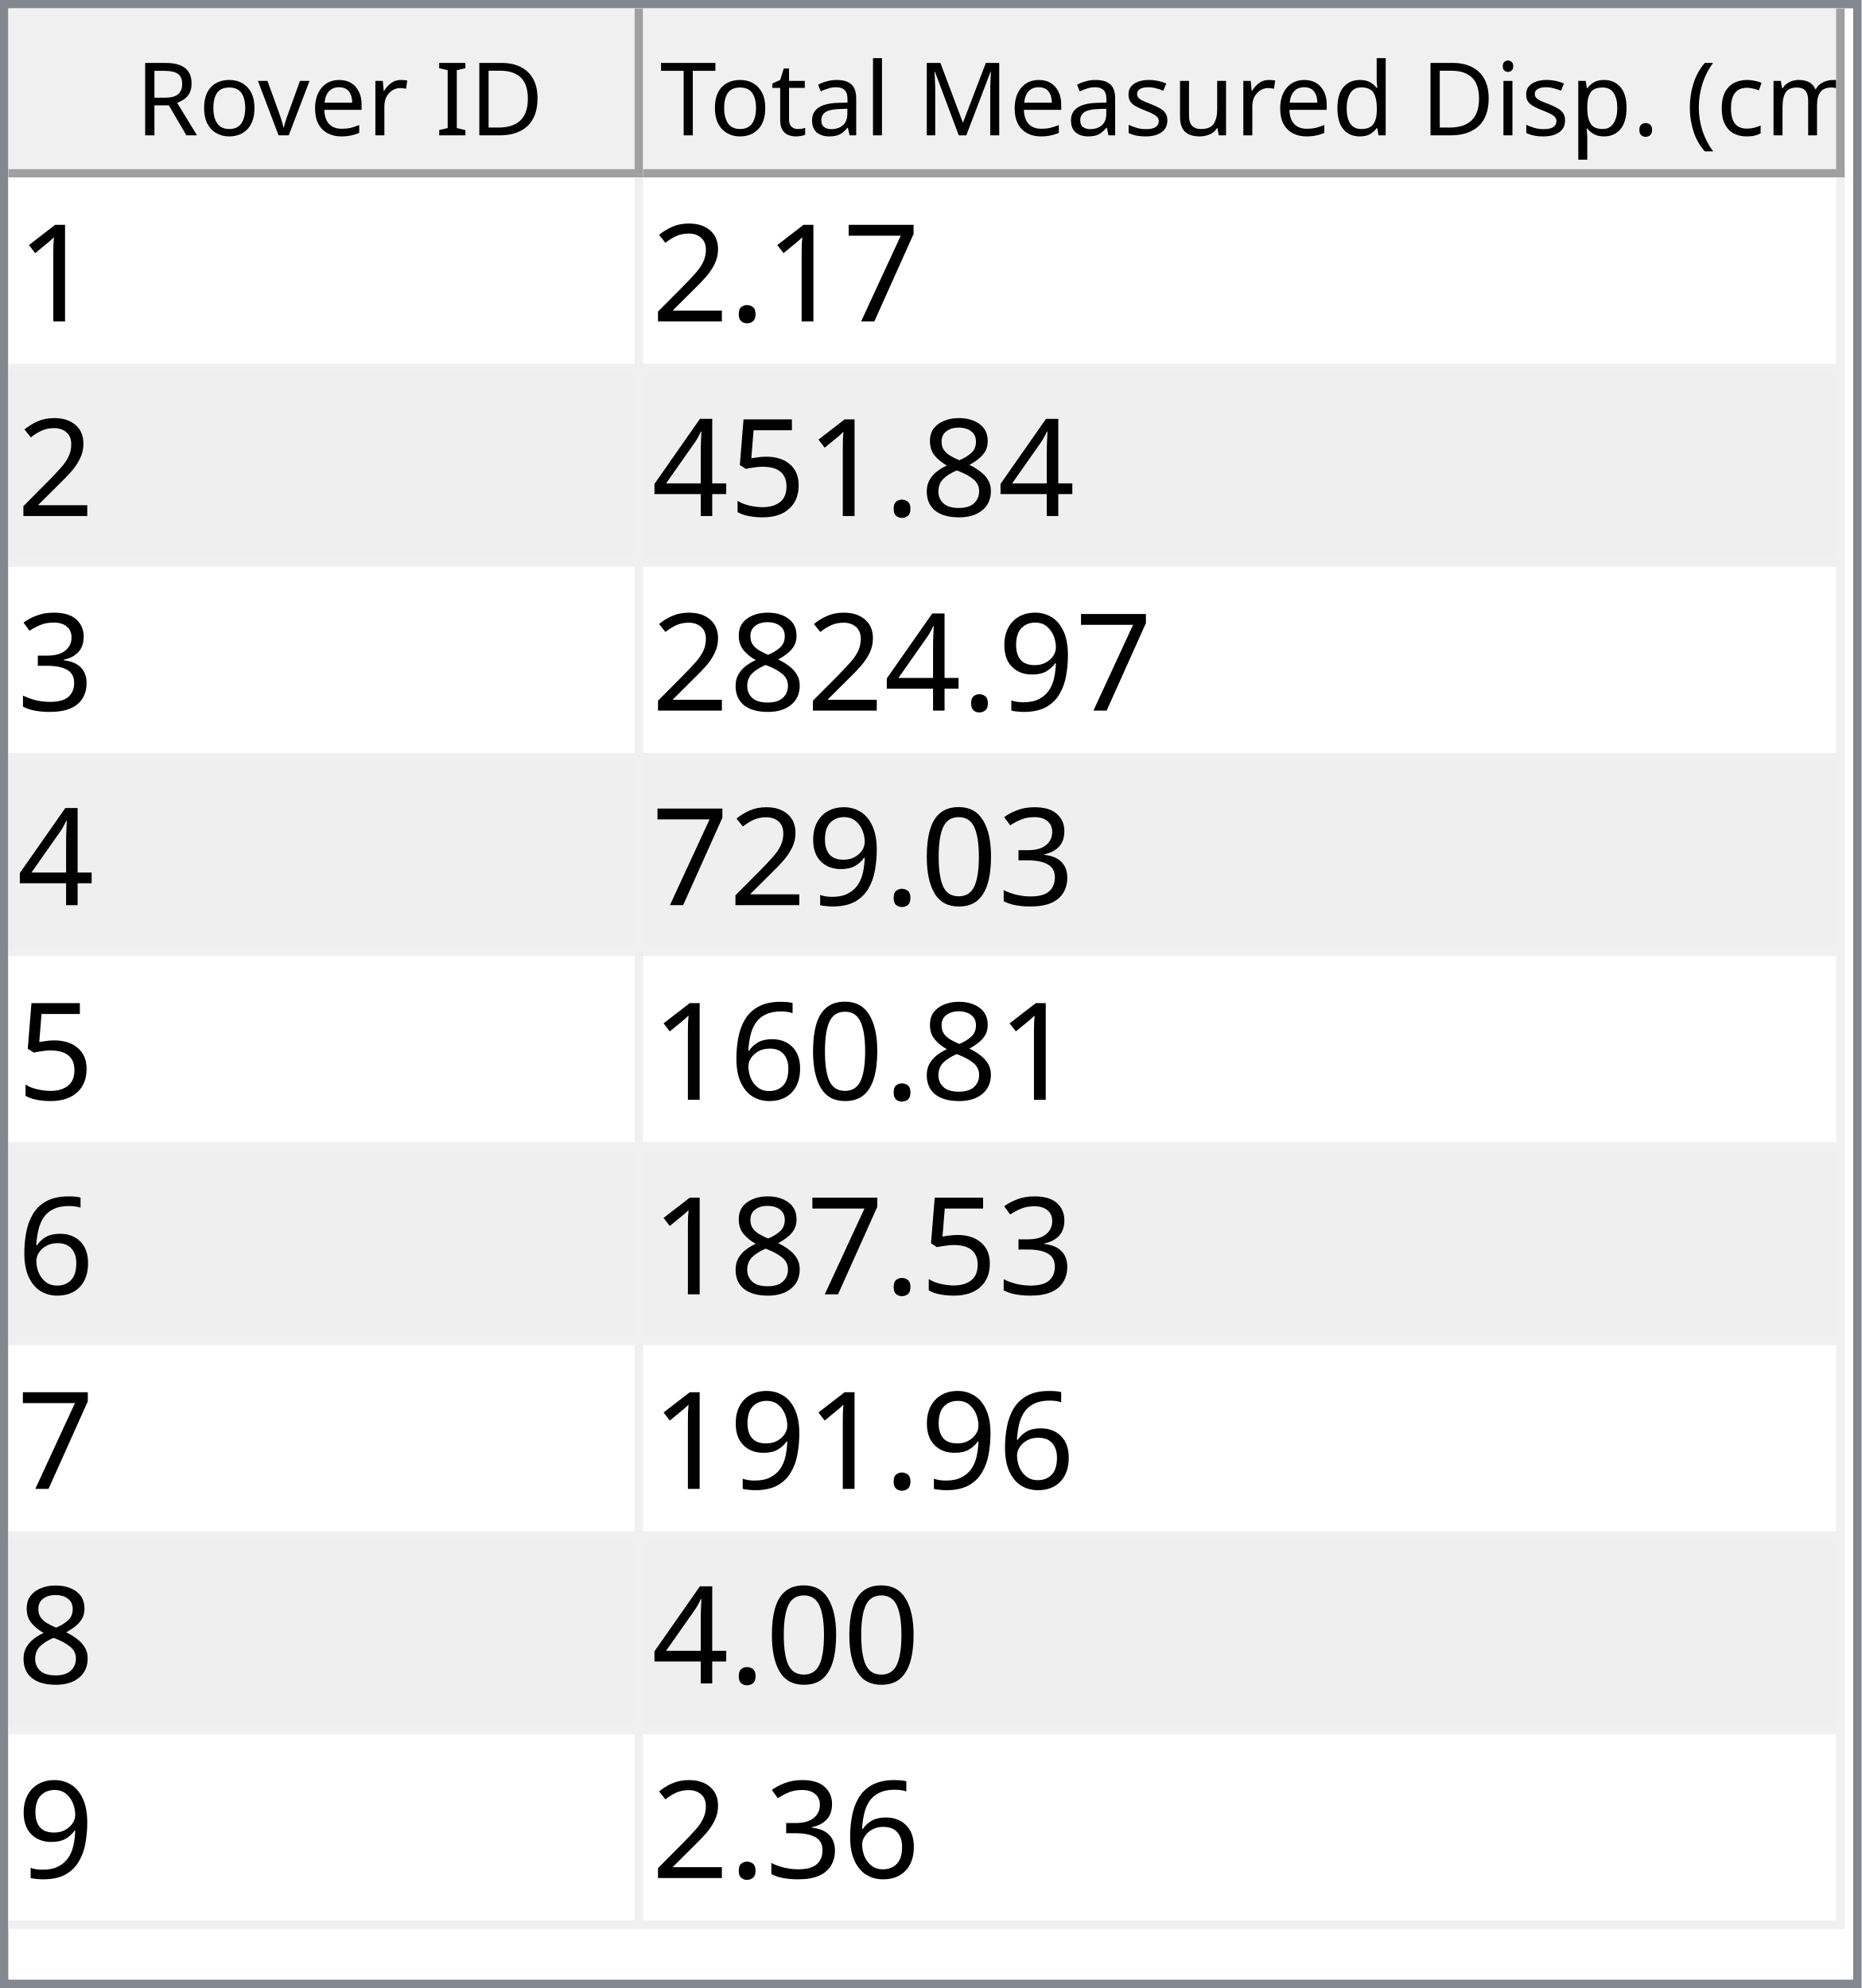
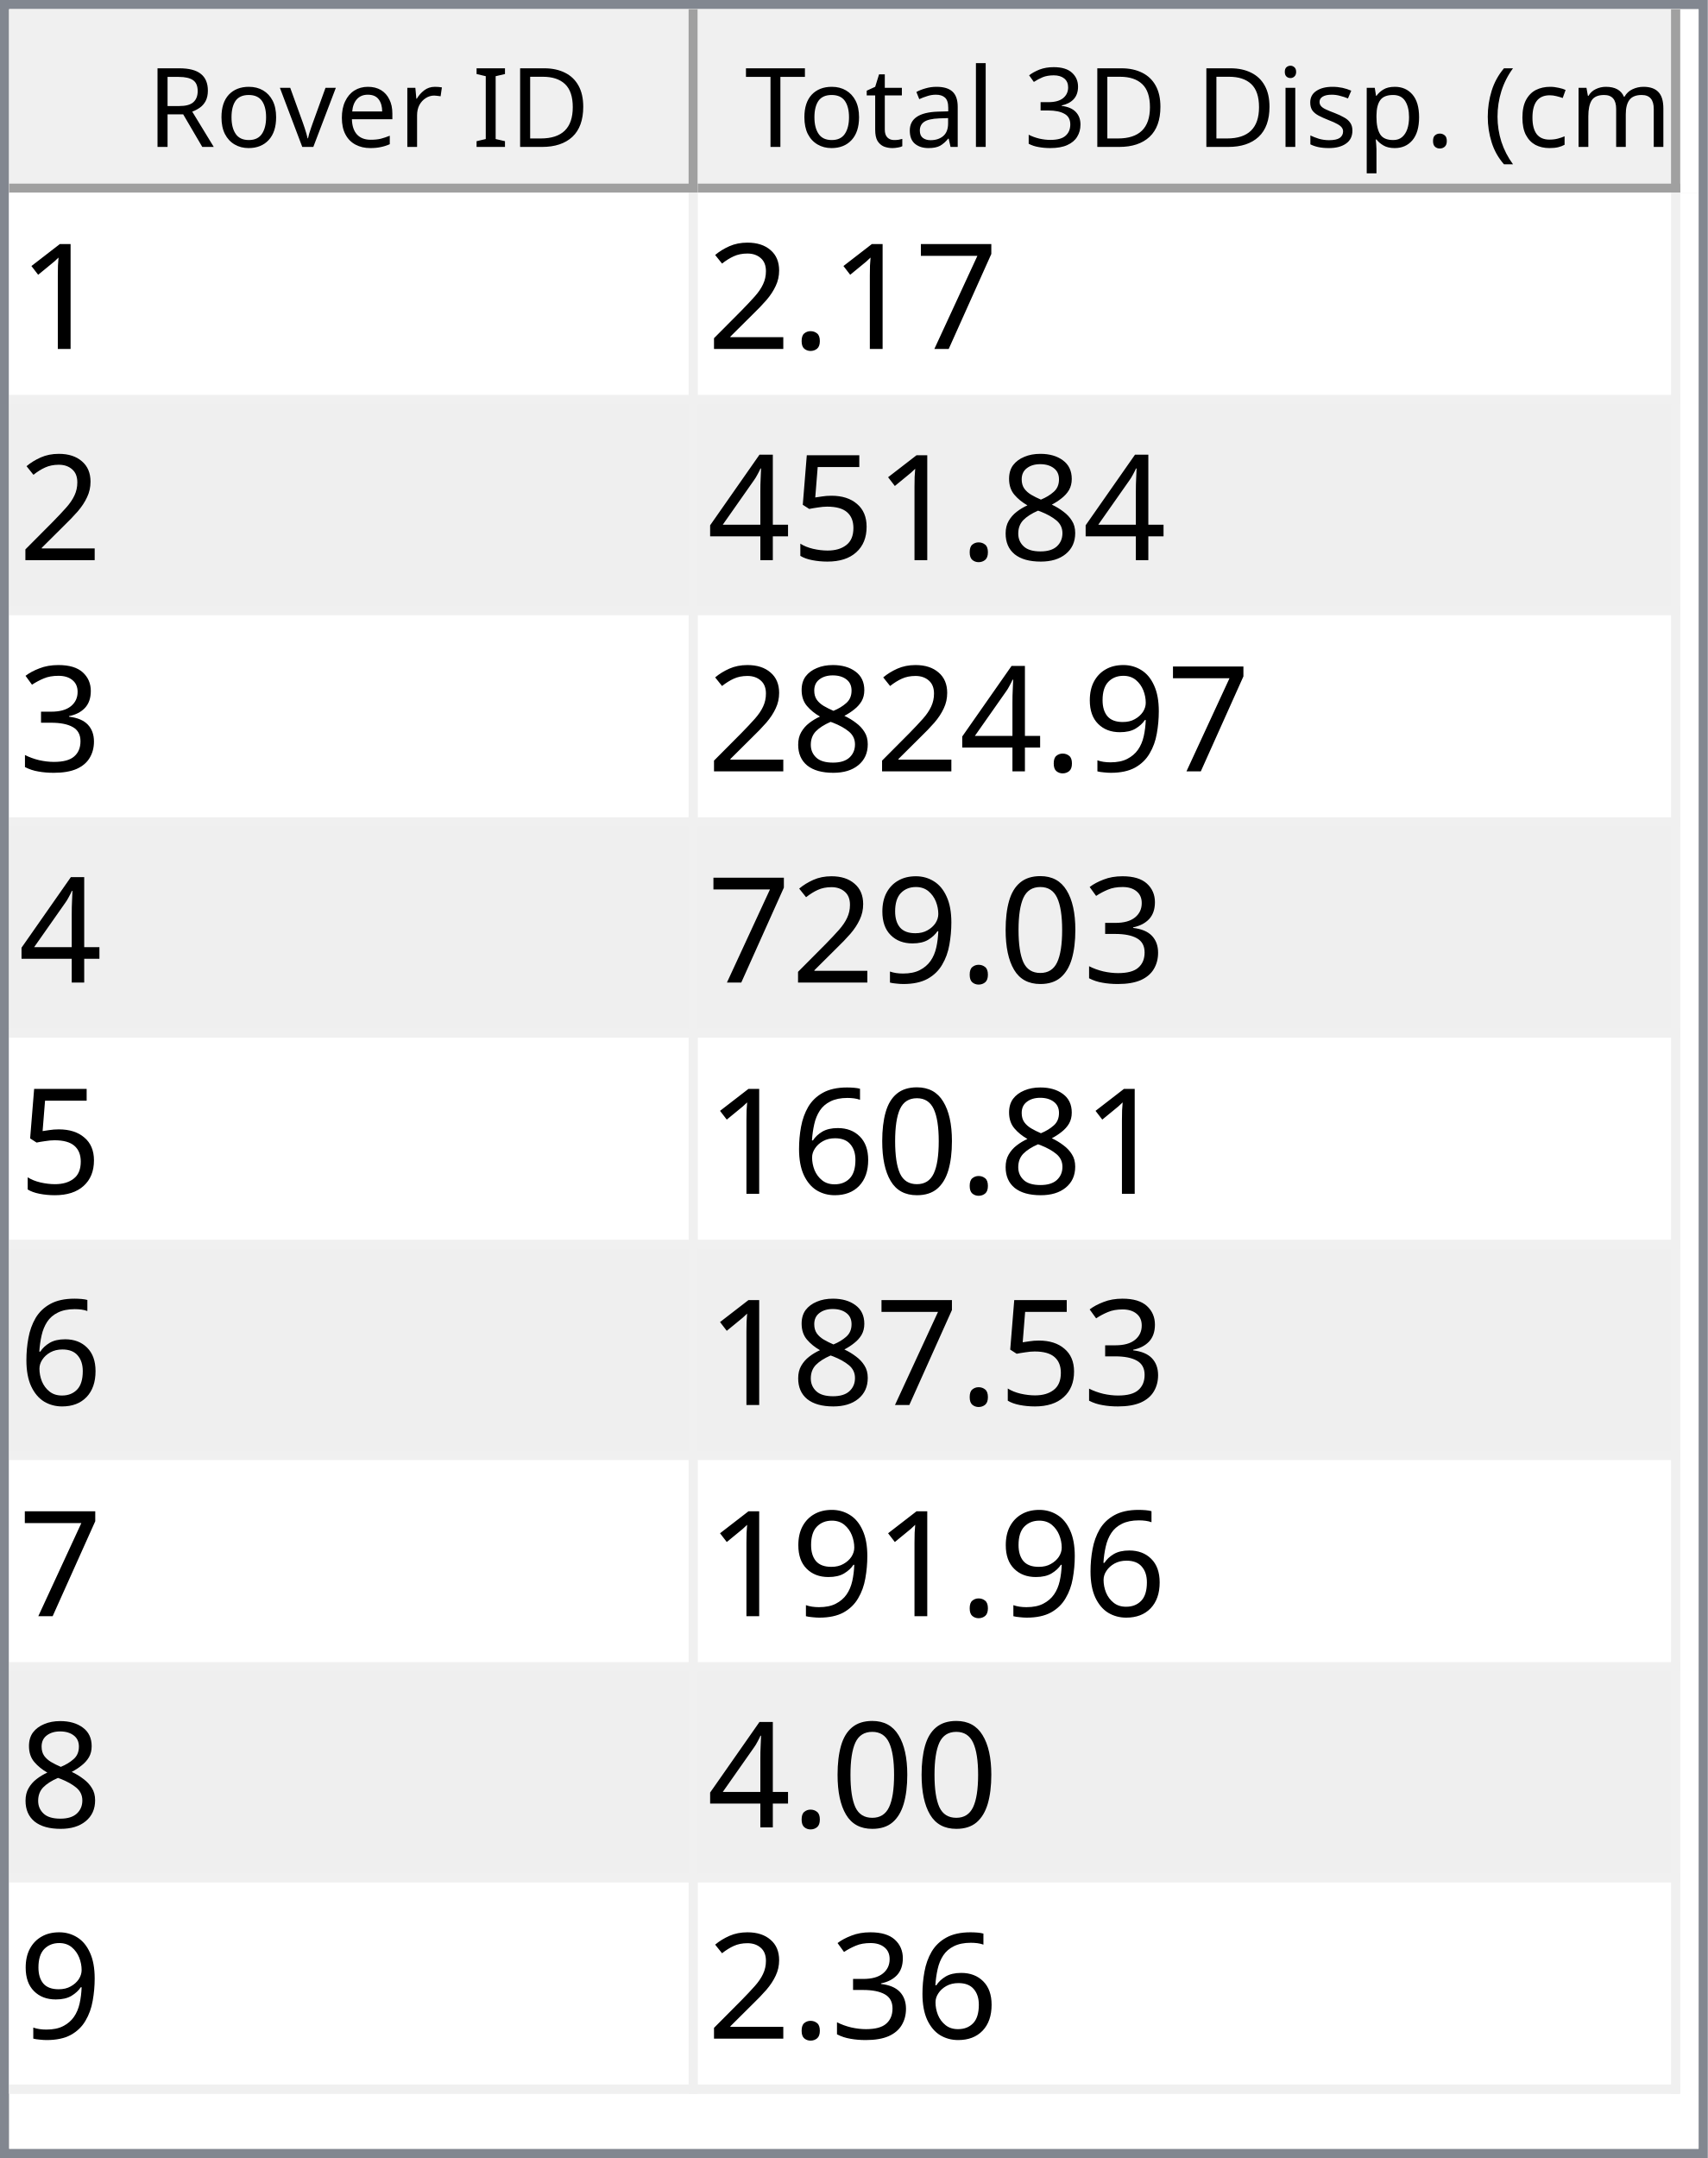
- <svg xmlns="http://www.w3.org/2000/svg" style="fill-opacity:1; color-rendering:auto; color-interpolation:auto; text-rendering:auto; stroke:black; stroke-linecap:square; stroke-miterlimit:10; shape-rendering:auto; stroke-opacity:1; fill:black; stroke-dasharray:none; font-weight:normal; stroke-width:1; font-family:'Dialog'; font-style:normal; stroke-linejoin:miter; font-size:12px; stroke-dashoffset:0; image-rendering:auto;" width="220" height="235">
+ <svg xmlns="http://www.w3.org/2000/svg" style="fill-opacity:1; color-rendering:auto; color-interpolation:auto; text-rendering:auto; stroke:black; stroke-linecap:square; stroke-miterlimit:10; shape-rendering:auto; stroke-opacity:1; fill:black; stroke-dasharray:none; font-weight:normal; stroke-width:1; font-family:'Dialog'; font-style:normal; stroke-linejoin:miter; font-size:12px; stroke-dashoffset:0; image-rendering:auto;" width="186" height="235">
  <defs id="genericDefs" />
  <g>
    <defs id="defs1">
      <clipPath clipPathUnits="userSpaceOnUse" id="clipPath1">
-         <path d="M0 0 L220 0 L220 235 L0 235 L0 0 Z" />
+         <path d="M0 0 L186 0 L186 235 L0 235 L0 0 Z" />
      </clipPath>
      <clipPath clipPathUnits="userSpaceOnUse" id="clipPath2">
-         <path d="M0 0 L0 235 L220 235 L220 0 Z" />
+         <path d="M0 0 L0 235 L186 235 L186 0 Z" />
      </clipPath>
      <clipPath clipPathUnits="userSpaceOnUse" id="clipPath3">
-         <path d="M0 0 L0 20 L218 20 L218 0 Z" />
+         <path d="M0 0 L0 20 L184 20 L184 0 Z" />
      </clipPath>
      <clipPath clipPathUnits="userSpaceOnUse" id="clipPath4">
        <path d="M0 0 L0 20 L75 20 L75 0 Z" />
      </clipPath>
      <clipPath clipPathUnits="userSpaceOnUse" id="clipPath5">
        <path d="M1 1 L1 19 L74 19 L74 1 Z" />
      </clipPath>
      <clipPath clipPathUnits="userSpaceOnUse" id="clipPath6">
        <path d="M0 0 L0 18 L73 18 L73 0 Z" />
      </clipPath>
      <clipPath clipPathUnits="userSpaceOnUse" id="clipPath7">
        <path d="M-0.5 -0.5 L-0.5 19.5 L74.5 19.5 L74.5 -0.5 Z" />
      </clipPath>
      <clipPath clipPathUnits="userSpaceOnUse" id="clipPath8">
-         <path d="M0 0 L0 20 L142 20 L142 0 Z" />
+         <path d="M0 0 L0 20 L107 20 L107 0 Z" />
      </clipPath>
      <clipPath clipPathUnits="userSpaceOnUse" id="clipPath9">
-         <path d="M1 1 L1 19 L141 19 L141 1 Z" />
+         <path d="M1 1 L1 19 L106 19 L106 1 Z" />
      </clipPath>
      <clipPath clipPathUnits="userSpaceOnUse" id="clipPath10">
-         <path d="M0 0 L0 18 L140 18 L140 0 Z" />
+         <path d="M0 0 L0 18 L105 18 L105 0 Z" />
      </clipPath>
      <clipPath clipPathUnits="userSpaceOnUse" id="clipPath11">
-         <path d="M-0.5 -0.5 L-0.5 19.5 L141.5 19.5 L141.5 -0.5 Z" />
+         <path d="M-0.5 -0.5 L-0.5 19.5 L106.5 19.5 L106.5 -0.5 Z" />
      </clipPath>
      <clipPath clipPathUnits="userSpaceOnUse" id="clipPath12">
-         <path d="M0 0 L0 213 L218 213 L218 0 Z" />
+         <path d="M0 0 L0 213 L184 213 L184 0 Z" />
      </clipPath>
      <clipPath clipPathUnits="userSpaceOnUse" id="clipPath13">
-         <path d="M0 0 L0 207 L217 207 L217 0 Z" />
+         <path d="M0 0 L0 207 L182 207 L182 0 Z" />
      </clipPath>
      <clipPath clipPathUnits="userSpaceOnUse" id="clipPath14">
-         <path d="M-0.5 -0.5 L-0.5 206.5 L216.5 206.5 L216.5 -0.5 Z" />
+         <path d="M-0.5 -0.5 L-0.5 206.5 L181.5 206.5 L181.5 -0.5 Z" />
      </clipPath>
      <clipPath clipPathUnits="userSpaceOnUse" id="clipPath15">
        <path d="M0 0 L0 22 L74 22 L74 0 Z" />
      </clipPath>
      <clipPath clipPathUnits="userSpaceOnUse" id="clipPath16">
-         <path d="M0 0 L0 22 L141 22 L141 0 Z" />
+         <path d="M0 0 L0 22 L106 22 L106 0 Z" />
      </clipPath>
      <font horiz-adv-x="64.551" id="font1">
        <font-face ascent="107.91" descent="25.098" units-per-em="100" style="font-style:normal; font-family:Segoe UI; font-weight:normal;" />
        <missing-glyph horiz-adv-x="64.551" d="M8.109 0 L8.109 68.266 L56.453 68.266 L56.453 0 L8.109 0 ZM15.328 7.234 L49.219 7.234 L49.219 61.031 L15.328 61.031 L15.328 7.234 Z" />
        <glyph unicode="D" horiz-adv-x="70.117" d="M9.188 0 L9.188 70.016 L28.516 70.016 Q65.531 70.016 65.531 35.891 Q65.531 19.672 55.25 9.836 Q44.969 0 27.734 0 L9.188 0 ZM17.391 62.594 L17.391 7.422 L27.828 7.422 Q41.609 7.422 49.273 14.797 Q56.938 22.172 56.938 35.688 Q56.938 62.594 28.328 62.594 L17.391 62.594 Z" />
        <glyph unicode="I" horiz-adv-x="26.611" d="M17.391 0 L9.188 0 L9.188 70.016 L17.391 70.016 L17.391 0 Z" />
        <glyph unicode=" " horiz-adv-x="27.393" d="" />
        <glyph unicode="r" horiz-adv-x="34.766" d="M34.188 41.891 Q32.078 43.5 28.125 43.5 Q23 43.5 19.555 38.672 Q16.109 33.844 16.109 25.484 L16.109 0 L8.109 0 L8.109 50 L16.109 50 L16.109 39.703 L16.312 39.703 Q18.016 44.969 21.531 47.922 Q25.047 50.875 29.391 50.875 Q32.516 50.875 34.188 50.203 L34.188 41.891 Z" />
        <glyph unicode="e" horiz-adv-x="52.295" d="M48.297 23 L12.984 23 Q13.188 14.656 17.484 10.109 Q21.781 5.562 29.297 5.562 Q37.75 5.562 44.828 11.141 L44.828 3.609 Q38.234 -1.172 27.391 -1.172 Q16.797 -1.172 10.742 5.641 Q4.688 12.453 4.688 24.812 Q4.688 36.469 11.305 43.82 Q17.922 51.172 27.734 51.172 Q37.547 51.172 42.922 44.828 Q48.297 38.484 48.297 27.203 L48.297 23 ZM40.094 29.781 Q40.047 36.719 36.75 40.578 Q33.453 44.438 27.594 44.438 Q21.922 44.438 17.969 40.383 Q14.016 36.328 13.094 29.781 L40.094 29.781 Z" />
        <glyph unicode="v" horiz-adv-x="47.9" d="M47.406 50 L27.484 0 L19.625 0 L0.688 50 L9.469 50 L22.172 13.672 Q23.578 9.672 23.922 6.688 L24.125 6.688 Q24.609 10.453 25.688 13.484 L38.969 50 L47.406 50 Z" />
        <glyph unicode="o" horiz-adv-x="58.594" d="M29 -1.172 Q17.922 -1.172 11.305 5.836 Q4.688 12.844 4.688 24.422 Q4.688 37.016 11.57 44.094 Q18.453 51.172 30.172 51.172 Q41.359 51.172 47.633 44.289 Q53.906 37.406 53.906 25.203 Q53.906 13.234 47.141 6.031 Q40.375 -1.172 29 -1.172 ZM29.594 44.438 Q21.875 44.438 17.383 39.188 Q12.891 33.938 12.891 24.703 Q12.891 15.828 17.43 10.695 Q21.969 5.562 29.594 5.562 Q37.359 5.562 41.531 10.594 Q45.703 15.625 45.703 24.906 Q45.703 34.281 41.531 39.359 Q37.359 44.438 29.594 44.438 Z" />
        <glyph unicode="R" horiz-adv-x="59.814" d="M59.375 0 L49.609 0 L37.891 19.625 Q36.281 22.359 34.766 24.289 Q33.25 26.219 31.664 27.438 Q30.078 28.656 28.25 29.219 Q26.422 29.781 24.125 29.781 L17.391 29.781 L17.391 0 L9.188 0 L9.188 70.016 L30.078 70.016 Q34.672 70.016 38.555 68.867 Q42.438 67.719 45.289 65.375 Q48.141 63.031 49.758 59.547 Q51.375 56.062 51.375 51.375 Q51.375 47.703 50.273 44.656 Q49.172 41.609 47.148 39.211 Q45.125 36.812 42.266 35.133 Q39.406 33.453 35.844 32.516 L35.844 32.328 Q37.594 31.547 38.891 30.547 Q40.188 29.547 41.359 28.18 Q42.531 26.812 43.68 25.078 Q44.828 23.344 46.234 21.047 L59.375 0 ZM17.391 62.594 L17.391 37.203 L28.516 37.203 Q31.594 37.203 34.203 38.133 Q36.812 39.062 38.719 40.797 Q40.625 42.531 41.703 45.047 Q42.781 47.562 42.781 50.688 Q42.781 56.297 39.141 59.445 Q35.5 62.594 28.609 62.594 L17.391 62.594 Z" />
        <glyph unicode=")" horiz-adv-x="30.176" d="M8.297 -15.922 L1.172 -15.922 Q16.406 2.344 16.406 26.812 Q16.406 51.469 1.078 70.016 L8.297 70.016 Q23.531 52.156 23.531 26.703 Q23.531 1.375 8.297 -15.922 Z" />
        <glyph unicode="m" horiz-adv-x="86.133" d="M79.109 0 L71.094 0 L71.094 28.719 Q71.094 37.016 68.531 40.727 Q65.969 44.438 59.906 44.438 Q54.781 44.438 51.195 39.75 Q47.609 35.062 47.609 28.516 L47.609 0 L39.594 0 L39.594 29.688 Q39.594 44.438 28.219 44.438 Q22.953 44.438 19.531 40.016 Q16.109 35.594 16.109 28.516 L16.109 0 L8.109 0 L8.109 50 L16.109 50 L16.109 42.094 L16.312 42.094 Q21.625 51.172 31.844 51.172 Q36.969 51.172 40.773 48.312 Q44.578 45.453 46 40.828 Q51.562 51.172 62.594 51.172 Q79.109 51.172 79.109 30.812 L79.109 0 Z" />
        <glyph unicode="c" horiz-adv-x="46.191" d="M42.188 2.297 Q36.422 -1.172 28.516 -1.172 Q17.828 -1.172 11.258 5.789 Q4.688 12.75 4.688 23.828 Q4.688 36.188 11.766 43.68 Q18.844 51.172 30.672 51.172 Q37.25 51.172 42.281 48.734 L42.281 40.531 Q36.719 44.438 30.375 44.438 Q22.703 44.438 17.797 38.945 Q12.891 33.453 12.891 24.516 Q12.891 15.719 17.508 10.641 Q22.125 5.562 29.891 5.562 Q36.422 5.562 42.188 9.906 L42.188 2.297 Z" />
        <glyph unicode="(" horiz-adv-x="30.176" d="M29.109 -15.922 L21.969 -15.922 Q6.844 1.375 6.844 26.703 Q6.844 52.156 21.969 70.016 L29.203 70.016 Q13.875 51.469 13.875 26.812 Q13.875 2.344 29.109 -15.922 Z" />
        <glyph unicode="." horiz-adv-x="21.68" d="M10.891 -1.078 Q8.641 -1.078 7.055 0.539 Q5.469 2.156 5.469 4.391 Q5.469 6.641 7.055 8.273 Q8.641 9.906 10.891 9.906 Q13.188 9.906 14.797 8.273 Q16.406 6.641 16.406 4.391 Q16.406 2.156 14.797 0.539 Q13.188 -1.078 10.891 -1.078 Z" />
        <glyph unicode="p" horiz-adv-x="58.789" d="M16.312 7.234 L16.109 7.234 L16.109 -23 L8.109 -23 L8.109 50 L16.109 50 L16.109 41.219 L16.312 41.219 Q22.219 51.172 33.594 51.172 Q43.266 51.172 48.688 44.461 Q54.109 37.75 54.109 26.469 Q54.109 13.922 48 6.375 Q41.891 -1.172 31.297 -1.172 Q21.578 -1.172 16.312 7.234 ZM16.109 27.391 L16.109 20.406 Q16.109 14.203 20.141 9.883 Q24.172 5.562 30.375 5.562 Q37.641 5.562 41.773 11.133 Q45.906 16.703 45.906 26.609 Q45.906 34.969 42.047 39.703 Q38.188 44.438 31.594 44.438 Q24.609 44.438 20.359 39.578 Q16.109 34.719 16.109 27.391 Z" />
+         <glyph unicode="s" horiz-adv-x="42.432" d="M5.078 1.812 L5.078 10.406 Q11.625 5.562 19.484 5.562 Q30.031 5.562 30.031 12.594 Q30.031 14.594 29.125 15.992 Q28.219 17.391 26.68 18.461 Q25.141 19.531 23.07 20.383 Q21 21.234 18.609 22.172 Q15.281 23.484 12.766 24.828 Q10.25 26.172 8.57 27.859 Q6.891 29.547 6.031 31.695 Q5.172 33.844 5.172 36.719 Q5.172 40.234 6.789 42.945 Q8.406 45.656 11.086 47.484 Q13.766 49.312 17.211 50.242 Q20.656 51.172 24.312 51.172 Q30.812 51.172 35.938 48.922 L35.938 40.828 Q30.422 44.438 23.25 44.438 Q21 44.438 19.195 43.922 Q17.391 43.406 16.094 42.477 Q14.797 41.547 14.086 40.258 Q13.375 38.969 13.375 37.406 Q13.375 35.453 14.086 34.133 Q14.797 32.812 16.164 31.789 Q17.531 30.766 19.484 29.938 Q21.438 29.109 23.922 28.125 Q27.25 26.859 29.883 25.516 Q32.516 24.172 34.375 22.484 Q36.234 20.797 37.234 18.602 Q38.234 16.406 38.234 13.375 Q38.234 9.672 36.602 6.938 Q34.969 4.203 32.234 2.398 Q29.5 0.594 25.93 -0.289 Q22.359 -1.172 18.453 -1.172 Q10.75 -1.172 5.078 1.812 Z" />
        <glyph unicode="i" horiz-adv-x="24.219" d="M12.203 62.703 Q10.062 62.703 8.547 64.164 Q7.031 65.625 7.031 67.875 Q7.031 70.125 8.547 71.609 Q10.062 73.094 12.203 73.094 Q14.406 73.094 15.945 71.609 Q17.484 70.125 17.484 67.875 Q17.484 65.719 15.945 64.211 Q14.406 62.703 12.203 62.703 ZM16.109 0 L8.109 0 L8.109 50 L16.109 50 L16.109 0 Z" />
-         <glyph unicode="d" horiz-adv-x="58.887" d="M50.781 0 L42.781 0 L42.781 8.5 L42.578 8.5 Q37.016 -1.172 25.391 -1.172 Q15.969 -1.172 10.328 5.539 Q4.688 12.25 4.688 23.828 Q4.688 36.234 10.938 43.703 Q17.188 51.172 27.594 51.172 Q37.891 51.172 42.578 43.062 L42.781 43.062 L42.781 74.031 L50.781 74.031 L50.781 0 ZM42.781 22.609 L42.781 29.984 Q42.781 36.031 38.773 40.234 Q34.766 44.438 28.609 44.438 Q21.297 44.438 17.094 39.062 Q12.891 33.688 12.891 24.219 Q12.891 15.578 16.922 10.57 Q20.953 5.562 27.734 5.562 Q34.422 5.562 38.602 10.398 Q42.781 15.234 42.781 22.609 Z" />
-         <glyph unicode="u" horiz-adv-x="56.592" d="M48.531 0 L40.531 0 L40.531 7.906 L40.328 7.906 Q35.359 -1.172 24.906 -1.172 Q7.031 -1.172 7.031 20.125 L7.031 50 L14.984 50 L14.984 21.391 Q14.984 5.562 27.094 5.562 Q32.953 5.562 36.742 9.883 Q40.531 14.203 40.531 21.188 L40.531 50 L48.531 50 L48.531 0 Z" />
-         <glyph unicode="s" horiz-adv-x="42.432" d="M5.078 1.812 L5.078 10.406 Q11.625 5.562 19.484 5.562 Q30.031 5.562 30.031 12.594 Q30.031 14.594 29.125 15.992 Q28.219 17.391 26.68 18.461 Q25.141 19.531 23.07 20.383 Q21 21.234 18.609 22.172 Q15.281 23.484 12.766 24.828 Q10.25 26.172 8.57 27.859 Q6.891 29.547 6.031 31.695 Q5.172 33.844 5.172 36.719 Q5.172 40.234 6.789 42.945 Q8.406 45.656 11.086 47.484 Q13.766 49.312 17.211 50.242 Q20.656 51.172 24.312 51.172 Q30.812 51.172 35.938 48.922 L35.938 40.828 Q30.422 44.438 23.25 44.438 Q21 44.438 19.195 43.922 Q17.391 43.406 16.094 42.477 Q14.797 41.547 14.086 40.258 Q13.375 38.969 13.375 37.406 Q13.375 35.453 14.086 34.133 Q14.797 32.812 16.164 31.789 Q17.531 30.766 19.484 29.938 Q21.438 29.109 23.922 28.125 Q27.25 26.859 29.883 25.516 Q32.516 24.172 34.375 22.484 Q36.234 20.797 37.234 18.602 Q38.234 16.406 38.234 13.375 Q38.234 9.672 36.602 6.938 Q34.969 4.203 32.234 2.398 Q29.5 0.594 25.93 -0.289 Q22.359 -1.172 18.453 -1.172 Q10.75 -1.172 5.078 1.812 Z" />
-         <glyph unicode="M" horiz-adv-x="89.795" d="M80.562 0 L72.406 0 L72.406 46.969 Q72.406 52.547 73.094 60.594 L72.906 60.594 Q71.734 55.859 70.797 53.812 L46.875 0 L42.875 0 L19 53.422 Q17.969 55.766 16.891 60.594 L16.703 60.594 Q17.094 56.391 17.094 46.875 L17.094 0 L9.188 0 L9.188 70.016 L20.016 70.016 L41.5 21.188 Q44 15.578 44.734 12.797 L45.016 12.797 Q47.125 18.562 48.391 21.391 L70.312 70.016 L80.562 70.016 L80.562 0 Z" />
+         <glyph unicode="3" horiz-adv-x="53.906" d="M46.531 19.828 Q46.531 15.094 44.75 11.211 Q42.969 7.328 39.719 4.57 Q36.469 1.812 31.93 0.297 Q27.391 -1.219 21.922 -1.219 Q11.922 -1.219 6 2.594 L6 11.188 Q13.094 5.609 22.219 5.609 Q25.875 5.609 28.828 6.539 Q31.781 7.469 33.906 9.227 Q36.031 10.984 37.18 13.477 Q38.328 15.969 38.328 19.094 Q38.328 32.812 18.797 32.812 L12.984 32.812 L12.984 39.594 L18.5 39.594 Q35.797 39.594 35.797 52.484 Q35.797 64.406 22.609 64.406 Q15.188 64.406 8.688 59.422 L8.688 67.188 Q15.375 71.188 24.609 71.188 Q29 71.188 32.57 69.969 Q36.141 68.75 38.68 66.555 Q41.219 64.359 42.609 61.281 Q44 58.203 44 54.5 Q44 40.672 30.031 36.719 L30.031 36.531 Q33.594 36.141 36.625 34.797 Q39.656 33.453 41.852 31.305 Q44.047 29.156 45.289 26.25 Q46.531 23.344 46.531 19.828 Z" />
        <glyph unicode="l" horiz-adv-x="24.219" d="M16.109 0 L8.109 0 L8.109 74.031 L16.109 74.031 L16.109 0 Z" />
        <glyph unicode="a" horiz-adv-x="50.879" d="M43.891 0 L35.891 0 L35.891 7.812 L35.688 7.812 Q30.469 -1.172 20.312 -1.172 Q12.844 -1.172 8.617 2.781 Q4.391 6.734 4.391 13.281 Q4.391 27.297 20.906 29.594 L35.891 31.688 Q35.891 44.438 25.594 44.438 Q16.547 44.438 9.281 38.281 L9.281 46.484 Q16.656 51.172 26.266 51.172 Q43.891 51.172 43.891 32.516 L43.891 0 ZM35.891 25.297 L23.828 23.641 Q18.266 22.859 15.43 20.875 Q12.594 18.891 12.594 13.875 Q12.594 10.203 15.211 7.883 Q17.828 5.562 22.172 5.562 Q28.125 5.562 32.008 9.742 Q35.891 13.922 35.891 20.312 L35.891 25.297 Z" />
        <glyph unicode="t" horiz-adv-x="33.887" d="M31.297 0.484 Q28.469 -1.078 23.828 -1.078 Q10.688 -1.078 10.688 13.578 L10.688 43.172 L2.094 43.172 L2.094 50 L10.688 50 L10.688 62.203 L18.703 64.797 L18.703 50 L31.297 50 L31.297 43.172 L18.703 43.172 L18.703 14.984 Q18.703 9.969 20.414 7.82 Q22.125 5.672 26.078 5.672 Q29.109 5.672 31.297 7.328 L31.297 0.484 Z" />
        <glyph unicode="T" horiz-adv-x="52.393" d="M50.594 62.594 L30.375 62.594 L30.375 0 L22.172 0 L22.172 62.594 L2 62.594 L2 70.016 L50.594 70.016 L50.594 62.594 Z" />
      </font>
      <font horiz-adv-x="75.0" id="font2">
        <font-face ascent="100.537" descent="21.973" units-per-em="100" style="font-style:normal; font-family:sans-serif; font-weight:normal;" />
        <missing-glyph horiz-adv-x="75.0" d="M12.5 0 L12.5 62.5 L62.5 62.5 L62.5 0 L12.5 0 ZM14.062 1.562 L60.938 1.562 L60.938 60.938 L14.062 60.938 L14.062 1.562 Z" />
        <glyph unicode="1" horiz-adv-x="55.615" d="M37.25 0 L28.469 0 L28.469 56 Q25.297 52.984 20.141 49.953 Q14.984 46.922 10.891 45.406 L10.891 53.906 Q18.266 57.375 23.781 62.305 Q29.297 67.234 31.594 71.875 L37.25 71.875 L37.25 0 Z" />
        <glyph unicode="7" horiz-adv-x="55.615" d="M4.734 62.203 L4.734 70.656 L51.078 70.656 L51.078 63.812 Q44.234 56.547 37.523 44.484 Q30.812 32.422 27.156 19.672 Q24.516 10.688 23.781 0 L14.75 0 Q14.891 8.453 18.062 20.414 Q21.234 32.375 27.172 43.484 Q33.109 54.594 39.797 62.203 L4.734 62.203 Z" />
        <glyph unicode="." horiz-adv-x="27.783" d="M9.078 0 L9.078 10.016 L19.094 10.016 L19.094 0 L9.078 0 Z" />
        <glyph unicode="2" horiz-adv-x="55.615" d="M50.344 8.453 L50.344 0 L3.031 0 Q2.938 3.172 4.047 6.109 Q5.859 10.938 9.836 15.625 Q13.812 20.312 21.344 26.469 Q33.016 36.031 37.117 41.625 Q41.219 47.219 41.219 52.203 Q41.219 57.422 37.477 61.008 Q33.734 64.594 27.734 64.594 Q21.391 64.594 17.578 60.789 Q13.766 56.984 13.719 50.25 L4.688 51.172 Q5.609 61.281 11.664 66.578 Q17.719 71.875 27.938 71.875 Q38.234 71.875 44.242 66.164 Q50.25 60.453 50.25 52 Q50.25 47.703 48.492 43.555 Q46.734 39.406 42.656 34.812 Q38.578 30.219 29.109 22.219 Q21.188 15.578 18.945 13.211 Q16.703 10.844 15.234 8.453 L50.344 8.453 Z" />
        <glyph unicode="8" horiz-adv-x="55.615" d="M17.672 38.812 Q12.203 40.828 9.57 44.539 Q6.938 48.25 6.938 53.422 Q6.938 61.234 12.555 66.555 Q18.172 71.875 27.484 71.875 Q36.859 71.875 42.578 66.43 Q48.297 60.984 48.297 53.172 Q48.297 48.188 45.68 44.508 Q43.062 40.828 37.75 38.812 Q44.344 36.672 47.781 31.883 Q51.219 27.094 51.219 20.453 Q51.219 11.281 44.727 5.031 Q38.234 -1.219 27.641 -1.219 Q17.047 -1.219 10.547 5.055 Q4.047 11.328 4.047 20.703 Q4.047 27.688 7.594 32.398 Q11.141 37.109 17.672 38.812 ZM15.922 53.719 Q15.922 48.641 19.195 45.414 Q22.469 42.188 27.688 42.188 Q32.766 42.188 36.016 45.383 Q39.266 48.578 39.266 53.219 Q39.266 58.062 35.914 61.359 Q32.562 64.656 27.594 64.656 Q22.562 64.656 19.242 61.43 Q15.922 58.203 15.922 53.719 ZM13.094 20.656 Q13.094 16.891 14.875 13.375 Q16.656 9.859 20.172 7.93 Q23.688 6 27.734 6 Q34.031 6 38.133 10.055 Q42.234 14.109 42.234 20.359 Q42.234 26.703 38.016 30.859 Q33.797 35.016 27.438 35.016 Q21.234 35.016 17.164 30.914 Q13.094 26.812 13.094 20.656 Z" />
        <glyph unicode="5" horiz-adv-x="55.615" d="M4.156 18.75 L13.375 19.531 Q14.406 12.797 18.141 9.398 Q21.875 6 27.156 6 Q33.5 6 37.891 10.789 Q42.281 15.578 42.281 23.484 Q42.281 31 38.062 35.352 Q33.844 39.703 27 39.703 Q22.75 39.703 19.336 37.773 Q15.922 35.844 13.969 32.766 L5.719 33.844 L12.641 70.609 L48.25 70.609 L48.25 62.203 L19.672 62.203 L15.828 42.969 Q22.266 47.469 29.344 47.469 Q38.719 47.469 45.164 40.969 Q51.609 34.469 51.609 24.266 Q51.609 14.547 45.953 7.469 Q39.062 -1.219 27.156 -1.219 Q17.391 -1.219 11.211 4.25 Q5.031 9.719 4.156 18.75 Z" />
        <glyph unicode="4" horiz-adv-x="55.615" d="M32.328 0 L32.328 17.141 L1.266 17.141 L1.266 25.203 L33.938 71.578 L41.109 71.578 L41.109 25.203 L50.781 25.203 L50.781 17.141 L41.109 17.141 L41.109 0 L32.328 0 ZM32.328 25.203 L32.328 57.469 L9.906 25.203 L32.328 25.203 Z" />
        <glyph unicode="3" horiz-adv-x="55.615" d="M4.203 18.891 L12.984 20.062 Q14.5 12.594 18.141 9.297 Q21.781 6 27 6 Q33.203 6 37.477 10.297 Q41.75 14.594 41.75 20.953 Q41.75 27 37.797 30.93 Q33.844 34.859 27.734 34.859 Q25.25 34.859 21.531 33.891 L22.516 41.609 Q23.391 41.5 23.922 41.5 Q29.547 41.5 34.039 44.43 Q38.531 47.359 38.531 53.469 Q38.531 58.297 35.258 61.477 Q31.984 64.656 26.812 64.656 Q21.688 64.656 18.266 61.43 Q14.844 58.203 13.875 51.766 L5.078 53.328 Q6.688 62.156 12.398 67.016 Q18.109 71.875 26.609 71.875 Q32.469 71.875 37.398 69.359 Q42.328 66.844 44.945 62.5 Q47.562 58.156 47.562 53.266 Q47.562 48.641 45.07 44.828 Q42.578 41.016 37.703 38.766 Q44.047 37.312 47.562 32.695 Q51.078 28.078 51.078 21.141 Q51.078 11.766 44.242 5.25 Q37.406 -1.266 26.953 -1.266 Q17.531 -1.266 11.305 4.352 Q5.078 9.969 4.203 18.891 Z" />
        <glyph unicode="9" horiz-adv-x="55.615" d="M5.469 16.547 L13.922 17.328 Q14.984 11.375 18.016 8.688 Q21.047 6 25.781 6 Q29.828 6 32.883 7.859 Q35.938 9.719 37.891 12.82 Q39.844 15.922 41.164 21.195 Q42.484 26.469 42.484 31.938 Q42.484 32.516 42.438 33.688 Q39.797 29.5 35.234 26.883 Q30.672 24.266 25.344 24.266 Q16.453 24.266 10.305 30.711 Q4.156 37.156 4.156 47.703 Q4.156 58.594 10.578 65.234 Q17 71.875 26.656 71.875 Q33.641 71.875 39.43 68.117 Q45.219 64.359 48.219 57.398 Q51.219 50.438 51.219 37.25 Q51.219 23.531 48.242 15.406 Q45.266 7.281 39.383 3.031 Q33.5 -1.219 25.594 -1.219 Q17.188 -1.219 11.867 3.445 Q6.547 8.109 5.469 16.547 ZM41.453 48.141 Q41.453 55.719 37.43 60.156 Q33.406 64.594 27.734 64.594 Q21.875 64.594 17.531 59.812 Q13.188 55.031 13.188 47.406 Q13.188 40.578 17.312 36.305 Q21.438 32.031 27.484 32.031 Q33.594 32.031 37.523 36.305 Q41.453 40.578 41.453 48.141 Z" />
        <glyph unicode="0" horiz-adv-x="55.615" d="M4.156 35.297 Q4.156 48 6.766 55.742 Q9.375 63.484 14.523 67.68 Q19.672 71.875 27.484 71.875 Q33.25 71.875 37.594 69.555 Q41.938 67.234 44.773 62.867 Q47.609 58.5 49.219 52.227 Q50.828 45.953 50.828 35.297 Q50.828 22.703 48.242 14.969 Q45.656 7.234 40.508 3.008 Q35.359 -1.219 27.484 -1.219 Q17.141 -1.219 11.234 6.203 Q4.156 15.141 4.156 35.297 ZM13.188 35.297 Q13.188 17.672 17.312 11.836 Q21.438 6 27.484 6 Q33.547 6 37.672 11.859 Q41.797 17.719 41.797 35.297 Q41.797 52.984 37.672 58.789 Q33.547 64.594 27.391 64.594 Q21.344 64.594 17.719 59.469 Q13.188 52.938 13.188 35.297 Z" />
        <glyph unicode="6" horiz-adv-x="55.615" d="M49.75 54.047 L41.016 53.375 Q39.844 58.547 37.703 60.891 Q34.125 64.656 28.906 64.656 Q24.703 64.656 21.531 62.312 Q17.391 59.281 14.992 53.469 Q12.594 47.656 12.5 36.922 Q15.672 41.75 20.266 44.094 Q24.859 46.438 29.891 46.438 Q38.672 46.438 44.852 39.969 Q51.031 33.5 51.031 23.25 Q51.031 16.5 48.125 10.719 Q45.219 4.938 40.141 1.859 Q35.062 -1.219 28.609 -1.219 Q17.625 -1.219 10.695 6.859 Q3.766 14.938 3.766 33.5 Q3.766 54.25 11.422 63.672 Q18.109 71.875 29.438 71.875 Q37.891 71.875 43.289 67.141 Q48.688 62.406 49.75 54.047 ZM13.875 23.188 Q13.875 18.656 15.797 14.508 Q17.719 10.359 21.188 8.18 Q24.656 6 28.469 6 Q34.031 6 38.039 10.492 Q42.047 14.984 42.047 22.703 Q42.047 30.125 38.086 34.398 Q34.125 38.672 28.125 38.672 Q22.172 38.672 18.023 34.398 Q13.875 30.125 13.875 23.188 Z" />
      </font>
    </defs>
    <g style="fill:white; stroke:white;">
-       <rect x="0" y="0" width="220" style="clip-path:url(#clipPath1); stroke:none;" height="235" />
+       <rect x="0" y="0" width="186" style="clip-path:url(#clipPath1); stroke:none;" height="235" />
    </g>
    <g style="fill:white; text-rendering:optimizeSpeed; color-rendering:optimizeSpeed; image-rendering:optimizeSpeed; shape-rendering:crispEdges; stroke:white; color-interpolation:sRGB;">
-       <rect x="0" width="220" height="235" y="0" style="stroke:none;" />
-       <path style="stroke:none;" d="M0 235 L220 235 L220 0 L0 0 Z" />
+       <rect x="0" width="186" height="235" y="0" style="stroke:none;" />
+       <path style="stroke:none;" d="M0 235 L186 235 L186 0 L0 0 Z" />
    </g>
    <g style="fill:rgb(240,240,240); font-family:'Segoe UI'; stroke:rgb(240,240,240);">
-       <rect x="0" y="0" width="220" style="clip-path:url(#clipPath2); stroke:none;" height="235" />
+       <rect x="0" y="0" width="186" style="clip-path:url(#clipPath2); stroke:none;" height="235" />
    </g>
    <g style="fill:rgb(130,135,144); font-family:'Segoe UI'; stroke:rgb(130,135,144);">
-       <path d="M0 0 L220 0 L220 235 L0 235 L0 0 ZM1 1 L219 1 L219 234 L1 234 L1 1 Z" style="fill-rule:evenodd; clip-path:url(#clipPath2); stroke:none;" />
+       <path d="M0 0 L186 0 L186 235 L0 235 L0 0 ZM1 1 L185 1 L185 234 L1 234 L1 1 Z" style="fill-rule:evenodd; clip-path:url(#clipPath2); stroke:none;" />
    </g>
    <g style="fill:white; font-family:'Segoe UI'; stroke:white;" transform="translate(1,1)">
-       <rect x="0" y="0" width="218" style="clip-path:url(#clipPath3); stroke:none;" height="20" />
+       <rect x="0" y="0" width="184" style="clip-path:url(#clipPath3); stroke:none;" height="20" />
    </g>
    <g style="fill:rgb(240,240,240); font-family:'Segoe UI'; stroke:rgb(240,240,240);" transform="translate(1,1)">
      <rect x="0" y="0" width="75" style="clip-path:url(#clipPath4); stroke:none;" height="20" />
    </g>
    <g style="font-family:'Segoe UI';" transform="translate(2,2)">
      <text x="14" xml:space="preserve" y="14" style="clip-path:url(#clipPath6); stroke:none;">Rover ID</text>
    </g>
    <g style="fill:rgb(160,160,160); font-family:'Segoe UI'; stroke:rgb(160,160,160); stroke-linejoin:bevel;" transform="translate(1.5,1.5)">
      <line x1="74" x2="74" y1="0" style="fill:none; clip-path:url(#clipPath7);" y2="19" />
    </g>
    <g style="fill:rgb(160,160,160); font-family:'Segoe UI'; stroke:rgb(160,160,160); stroke-linejoin:bevel;" transform="matrix(1,0,0,1,1,1) translate(0.5,0.5)">
      <line x1="0" x2="74" y1="19" style="fill:none; clip-path:url(#clipPath7);" y2="19" />
    </g>
    <g style="fill:rgb(240,240,240); font-family:'Segoe UI'; stroke:rgb(240,240,240);" transform="translate(76,1)">
-       <rect x="0" y="0" width="142" style="clip-path:url(#clipPath8); stroke:none;" height="20" />
+       <rect x="0" y="0" width="107" style="clip-path:url(#clipPath8); stroke:none;" height="20" />
    </g>
    <g style="font-family:'Segoe UI';" transform="translate(77,2)">
-       <text x="1" xml:space="preserve" y="14" style="clip-path:url(#clipPath10); stroke:none;">Total Measured Disp. (cm)</text>
+       <text x="1" xml:space="preserve" y="14" style="clip-path:url(#clipPath10); stroke:none;"> Total 3D Disp. (cm)</text>
    </g>
    <g style="fill:rgb(160,160,160); font-family:'Segoe UI'; stroke:rgb(160,160,160); stroke-linejoin:bevel;" transform="translate(76.5,1.5)">
-       <line x1="141" x2="141" y1="0" style="fill:none; clip-path:url(#clipPath11);" y2="19" />
+       <line x1="106" x2="106" y1="0" style="fill:none; clip-path:url(#clipPath11);" y2="19" />
    </g>
    <g style="fill:rgb(160,160,160); font-family:'Segoe UI'; stroke:rgb(160,160,160); stroke-linejoin:bevel;" transform="matrix(1,0,0,1,76,1) translate(0.5,0.5)">
-       <line x1="0" x2="141" y1="19" style="fill:none; clip-path:url(#clipPath11);" y2="19" />
+       <line x1="0" x2="106" y1="19" style="fill:none; clip-path:url(#clipPath11);" y2="19" />
    </g>
    <g style="fill:white; font-family:'Segoe UI'; stroke:white;" transform="translate(1,21)">
-       <rect x="0" y="0" width="218" style="clip-path:url(#clipPath12); stroke:none;" height="213" />
+       <rect x="0" y="0" width="184" style="clip-path:url(#clipPath12); stroke:none;" height="213" />
    </g>
    <g style="fill:rgb(240,240,240); font-size:16px; font-family:sans-serif; stroke:rgb(240,240,240);" transform="translate(1,21)">
-       <rect x="0" y="0" width="217" style="clip-path:url(#clipPath13); stroke:none;" height="207" />
-       <line transform="translate(0.5,0.5)" x1="0" x2="216" y1="22" style="clip-path:url(#clipPath14); fill:none; stroke-linejoin:bevel;" y2="22" />
-     </g>
-     <g transform="matrix(1,0,0,1,1,21) translate(0.5,0.5)" style="fill:rgb(240,240,240); font-size:16px; font-family:sans-serif; stroke:rgb(240,240,240); stroke-linejoin:bevel;">
-       <line x1="0" x2="216" y1="45" style="fill:none; clip-path:url(#clipPath14);" y2="45" />
-     </g>
-     <g transform="matrix(1,0,0,1,1,21) translate(0.5,0.5)" style="fill:rgb(240,240,240); font-size:16px; font-family:sans-serif; stroke:rgb(240,240,240); stroke-linejoin:bevel;">
-       <line x1="0" x2="216" y1="68" style="fill:none; clip-path:url(#clipPath14);" y2="68" />
-     </g>
-     <g transform="matrix(1,0,0,1,1,21) translate(0.5,0.5)" style="fill:rgb(240,240,240); font-size:16px; font-family:sans-serif; stroke:rgb(240,240,240); stroke-linejoin:bevel;">
-       <line x1="0" x2="216" y1="91" style="fill:none; clip-path:url(#clipPath14);" y2="91" />
-     </g>
-     <g transform="matrix(1,0,0,1,1,21) translate(0.5,0.5)" style="fill:rgb(240,240,240); font-size:16px; font-family:sans-serif; stroke:rgb(240,240,240); stroke-linejoin:bevel;">
-       <line x1="0" x2="216" y1="114" style="fill:none; clip-path:url(#clipPath14);" y2="114" />
-     </g>
-     <g transform="matrix(1,0,0,1,1,21) translate(0.5,0.5)" style="fill:rgb(240,240,240); font-size:16px; font-family:sans-serif; stroke:rgb(240,240,240); stroke-linejoin:bevel;">
-       <line x1="0" x2="216" y1="137" style="fill:none; clip-path:url(#clipPath14);" y2="137" />
-     </g>
-     <g transform="matrix(1,0,0,1,1,21) translate(0.5,0.5)" style="fill:rgb(240,240,240); font-size:16px; font-family:sans-serif; stroke:rgb(240,240,240); stroke-linejoin:bevel;">
-       <line x1="0" x2="216" y1="160" style="fill:none; clip-path:url(#clipPath14);" y2="160" />
-     </g>
-     <g transform="matrix(1,0,0,1,1,21) translate(0.5,0.5)" style="fill:rgb(240,240,240); font-size:16px; font-family:sans-serif; stroke:rgb(240,240,240); stroke-linejoin:bevel;">
-       <line x1="0" x2="216" y1="183" style="fill:none; clip-path:url(#clipPath14);" y2="183" />
-     </g>
-     <g transform="matrix(1,0,0,1,1,21) translate(0.5,0.5)" style="fill:rgb(240,240,240); font-size:16px; font-family:sans-serif; stroke:rgb(240,240,240); stroke-linejoin:bevel;">
-       <line x1="0" x2="216" y1="206" style="fill:none; clip-path:url(#clipPath14);" y2="206" />
+       <rect x="0" y="0" width="182" style="clip-path:url(#clipPath13); stroke:none;" height="207" />
+       <line transform="translate(0.5,0.5)" x1="0" x2="181" y1="22" style="clip-path:url(#clipPath14); fill:none; stroke-linejoin:bevel;" y2="22" />
+     </g>
+     <g transform="matrix(1,0,0,1,1,21) translate(0.5,0.5)" style="fill:rgb(240,240,240); font-size:16px; font-family:sans-serif; stroke:rgb(240,240,240); stroke-linejoin:bevel;">
+       <line x1="0" x2="181" y1="45" style="fill:none; clip-path:url(#clipPath14);" y2="45" />
+     </g>
+     <g transform="matrix(1,0,0,1,1,21) translate(0.5,0.5)" style="fill:rgb(240,240,240); font-size:16px; font-family:sans-serif; stroke:rgb(240,240,240); stroke-linejoin:bevel;">
+       <line x1="0" x2="181" y1="68" style="fill:none; clip-path:url(#clipPath14);" y2="68" />
+     </g>
+     <g transform="matrix(1,0,0,1,1,21) translate(0.5,0.5)" style="fill:rgb(240,240,240); font-size:16px; font-family:sans-serif; stroke:rgb(240,240,240); stroke-linejoin:bevel;">
+       <line x1="0" x2="181" y1="91" style="fill:none; clip-path:url(#clipPath14);" y2="91" />
+     </g>
+     <g transform="matrix(1,0,0,1,1,21) translate(0.5,0.5)" style="fill:rgb(240,240,240); font-size:16px; font-family:sans-serif; stroke:rgb(240,240,240); stroke-linejoin:bevel;">
+       <line x1="0" x2="181" y1="114" style="fill:none; clip-path:url(#clipPath14);" y2="114" />
+     </g>
+     <g transform="matrix(1,0,0,1,1,21) translate(0.5,0.5)" style="fill:rgb(240,240,240); font-size:16px; font-family:sans-serif; stroke:rgb(240,240,240); stroke-linejoin:bevel;">
+       <line x1="0" x2="181" y1="137" style="fill:none; clip-path:url(#clipPath14);" y2="137" />
+     </g>
+     <g transform="matrix(1,0,0,1,1,21) translate(0.5,0.5)" style="fill:rgb(240,240,240); font-size:16px; font-family:sans-serif; stroke:rgb(240,240,240); stroke-linejoin:bevel;">
+       <line x1="0" x2="181" y1="160" style="fill:none; clip-path:url(#clipPath14);" y2="160" />
+     </g>
+     <g transform="matrix(1,0,0,1,1,21) translate(0.5,0.5)" style="fill:rgb(240,240,240); font-size:16px; font-family:sans-serif; stroke:rgb(240,240,240); stroke-linejoin:bevel;">
+       <line x1="0" x2="181" y1="183" style="fill:none; clip-path:url(#clipPath14);" y2="183" />
+     </g>
+     <g transform="matrix(1,0,0,1,1,21) translate(0.5,0.5)" style="fill:rgb(240,240,240); font-size:16px; font-family:sans-serif; stroke:rgb(240,240,240); stroke-linejoin:bevel;">
+       <line x1="0" x2="181" y1="206" style="fill:none; clip-path:url(#clipPath14);" y2="206" />
    </g>
    <g transform="matrix(1,0,0,1,1,21) translate(0.5,0.5)" style="fill:rgb(240,240,240); font-size:16px; font-family:sans-serif; stroke:rgb(240,240,240); stroke-linejoin:bevel;">
      <line x1="74" x2="74" y1="0" style="fill:none; clip-path:url(#clipPath14);" y2="206" />
    </g>
    <g transform="matrix(1,0,0,1,1,21) translate(0.5,0.5)" style="fill:rgb(240,240,240); font-size:16px; font-family:sans-serif; stroke:rgb(240,240,240); stroke-linejoin:bevel;">
-       <line x1="216" x2="216" y1="0" style="fill:none; clip-path:url(#clipPath14);" y2="206" />
+       <line x1="181" x2="181" y1="0" style="fill:none; clip-path:url(#clipPath14);" y2="206" />
    </g>
    <g style="fill:white; font-size:16px; font-family:sans-serif; stroke:white;" transform="matrix(1,0,0,1,1,21)">
      <rect x="0" y="0" width="74" style="clip-path:url(#clipPath15); stroke:none;" height="22" />
      <text x="1" y="17" style="fill:black; clip-path:url(#clipPath15); stroke:none;" xml:space="preserve">1</text>
    </g>
    <g style="fill:white; font-size:16px; font-family:sans-serif; stroke:white;" transform="matrix(1,0,0,1,1,21) translate(75,0)">
-       <rect x="0" y="0" width="141" style="clip-path:url(#clipPath16); stroke:none;" height="22" />
+       <rect x="0" y="0" width="106" style="clip-path:url(#clipPath16); stroke:none;" height="22" />
      <text x="1" y="17" style="fill:black; clip-path:url(#clipPath16); stroke:none;" xml:space="preserve">2.17</text>
    </g>
    <g style="fill:rgb(239,239,239); font-size:16px; font-family:sans-serif; stroke:rgb(239,239,239);" transform="matrix(1,0,0,1,1,21) translate(0,23)">
      <rect x="0" y="0" width="74" style="clip-path:url(#clipPath15); stroke:none;" height="22" />
      <text x="1" y="17" style="fill:black; clip-path:url(#clipPath15); stroke:none;" xml:space="preserve">2</text>
    </g>
    <g style="fill:rgb(239,239,239); font-size:16px; font-family:sans-serif; stroke:rgb(239,239,239);" transform="matrix(1,0,0,1,1,21) translate(75,23)">
-       <rect x="0" y="0" width="141" style="clip-path:url(#clipPath16); stroke:none;" height="22" />
+       <rect x="0" y="0" width="106" style="clip-path:url(#clipPath16); stroke:none;" height="22" />
      <text x="1" y="17" style="fill:black; clip-path:url(#clipPath16); stroke:none;" xml:space="preserve">451.84</text>
    </g>
    <g style="fill:white; font-size:16px; font-family:sans-serif; stroke:white;" transform="matrix(1,0,0,1,1,21) translate(0,46)">
      <rect x="0" y="0" width="74" style="clip-path:url(#clipPath15); stroke:none;" height="22" />
      <text x="1" y="17" style="fill:black; clip-path:url(#clipPath15); stroke:none;" xml:space="preserve">3</text>
    </g>
    <g style="fill:white; font-size:16px; font-family:sans-serif; stroke:white;" transform="matrix(1,0,0,1,1,21) translate(75,46)">
-       <rect x="0" y="0" width="141" style="clip-path:url(#clipPath16); stroke:none;" height="22" />
+       <rect x="0" y="0" width="106" style="clip-path:url(#clipPath16); stroke:none;" height="22" />
      <text x="1" y="17" style="fill:black; clip-path:url(#clipPath16); stroke:none;" xml:space="preserve">2824.97</text>
    </g>
    <g style="fill:rgb(239,239,239); font-size:16px; font-family:sans-serif; stroke:rgb(239,239,239);" transform="matrix(1,0,0,1,1,21) translate(0,69)">
      <rect x="0" y="0" width="74" style="clip-path:url(#clipPath15); stroke:none;" height="22" />
      <text x="1" y="17" style="fill:black; clip-path:url(#clipPath15); stroke:none;" xml:space="preserve">4</text>
    </g>
    <g style="fill:rgb(239,239,239); font-size:16px; font-family:sans-serif; stroke:rgb(239,239,239);" transform="matrix(1,0,0,1,1,21) translate(75,69)">
-       <rect x="0" y="0" width="141" style="clip-path:url(#clipPath16); stroke:none;" height="22" />
+       <rect x="0" y="0" width="106" style="clip-path:url(#clipPath16); stroke:none;" height="22" />
      <text x="1" y="17" style="fill:black; clip-path:url(#clipPath16); stroke:none;" xml:space="preserve">729.03</text>
    </g>
    <g style="fill:white; font-size:16px; font-family:sans-serif; stroke:white;" transform="matrix(1,0,0,1,1,21) translate(0,92)">
      <rect x="0" y="0" width="74" style="clip-path:url(#clipPath15); stroke:none;" height="22" />
      <text x="1" y="17" style="fill:black; clip-path:url(#clipPath15); stroke:none;" xml:space="preserve">5</text>
    </g>
    <g style="fill:white; font-size:16px; font-family:sans-serif; stroke:white;" transform="matrix(1,0,0,1,1,21) translate(75,92)">
-       <rect x="0" y="0" width="141" style="clip-path:url(#clipPath16); stroke:none;" height="22" />
+       <rect x="0" y="0" width="106" style="clip-path:url(#clipPath16); stroke:none;" height="22" />
      <text x="1" y="17" style="fill:black; clip-path:url(#clipPath16); stroke:none;" xml:space="preserve">160.81</text>
    </g>
    <g style="fill:rgb(239,239,239); font-size:16px; font-family:sans-serif; stroke:rgb(239,239,239);" transform="matrix(1,0,0,1,1,21) translate(0,115)">
      <rect x="0" y="0" width="74" style="clip-path:url(#clipPath15); stroke:none;" height="22" />
      <text x="1" y="17" style="fill:black; clip-path:url(#clipPath15); stroke:none;" xml:space="preserve">6</text>
    </g>
    <g style="fill:rgb(239,239,239); font-size:16px; font-family:sans-serif; stroke:rgb(239,239,239);" transform="matrix(1,0,0,1,1,21) translate(75,115)">
-       <rect x="0" y="0" width="141" style="clip-path:url(#clipPath16); stroke:none;" height="22" />
+       <rect x="0" y="0" width="106" style="clip-path:url(#clipPath16); stroke:none;" height="22" />
      <text x="1" y="17" style="fill:black; clip-path:url(#clipPath16); stroke:none;" xml:space="preserve">187.53</text>
    </g>
    <g style="fill:white; font-size:16px; font-family:sans-serif; stroke:white;" transform="matrix(1,0,0,1,1,21) translate(0,138)">
      <rect x="0" y="0" width="74" style="clip-path:url(#clipPath15); stroke:none;" height="22" />
      <text x="1" y="17" style="fill:black; clip-path:url(#clipPath15); stroke:none;" xml:space="preserve">7</text>
    </g>
    <g style="fill:white; font-size:16px; font-family:sans-serif; stroke:white;" transform="matrix(1,0,0,1,1,21) translate(75,138)">
-       <rect x="0" y="0" width="141" style="clip-path:url(#clipPath16); stroke:none;" height="22" />
+       <rect x="0" y="0" width="106" style="clip-path:url(#clipPath16); stroke:none;" height="22" />
      <text x="1" y="17" style="fill:black; clip-path:url(#clipPath16); stroke:none;" xml:space="preserve">191.96</text>
    </g>
    <g style="fill:rgb(239,239,239); font-size:16px; font-family:sans-serif; stroke:rgb(239,239,239);" transform="matrix(1,0,0,1,1,21) translate(0,161)">
      <rect x="0" y="0" width="74" style="clip-path:url(#clipPath15); stroke:none;" height="22" />
      <text x="1" y="17" style="fill:black; clip-path:url(#clipPath15); stroke:none;" xml:space="preserve">8</text>
    </g>
    <g style="fill:rgb(239,239,239); font-size:16px; font-family:sans-serif; stroke:rgb(239,239,239);" transform="matrix(1,0,0,1,1,21) translate(75,161)">
-       <rect x="0" y="0" width="141" style="clip-path:url(#clipPath16); stroke:none;" height="22" />
+       <rect x="0" y="0" width="106" style="clip-path:url(#clipPath16); stroke:none;" height="22" />
      <text x="1" y="17" style="fill:black; clip-path:url(#clipPath16); stroke:none;" xml:space="preserve">4.00</text>
    </g>
    <g style="fill:white; font-size:16px; font-family:sans-serif; stroke:white;" transform="matrix(1,0,0,1,1,21) translate(0,184)">
      <rect x="0" y="0" width="74" style="clip-path:url(#clipPath15); stroke:none;" height="22" />
      <text x="1" y="17" style="fill:black; clip-path:url(#clipPath15); stroke:none;" xml:space="preserve">9</text>
    </g>
    <g style="fill:white; font-size:16px; font-family:sans-serif; stroke:white;" transform="matrix(1,0,0,1,1,21) translate(75,184)">
-       <rect x="0" y="0" width="141" style="clip-path:url(#clipPath16); stroke:none;" height="22" />
+       <rect x="0" y="0" width="106" style="clip-path:url(#clipPath16); stroke:none;" height="22" />
      <text x="1" y="17" style="fill:black; clip-path:url(#clipPath16); stroke:none;" xml:space="preserve">2.36</text>
    </g>
  </g>
</svg>
